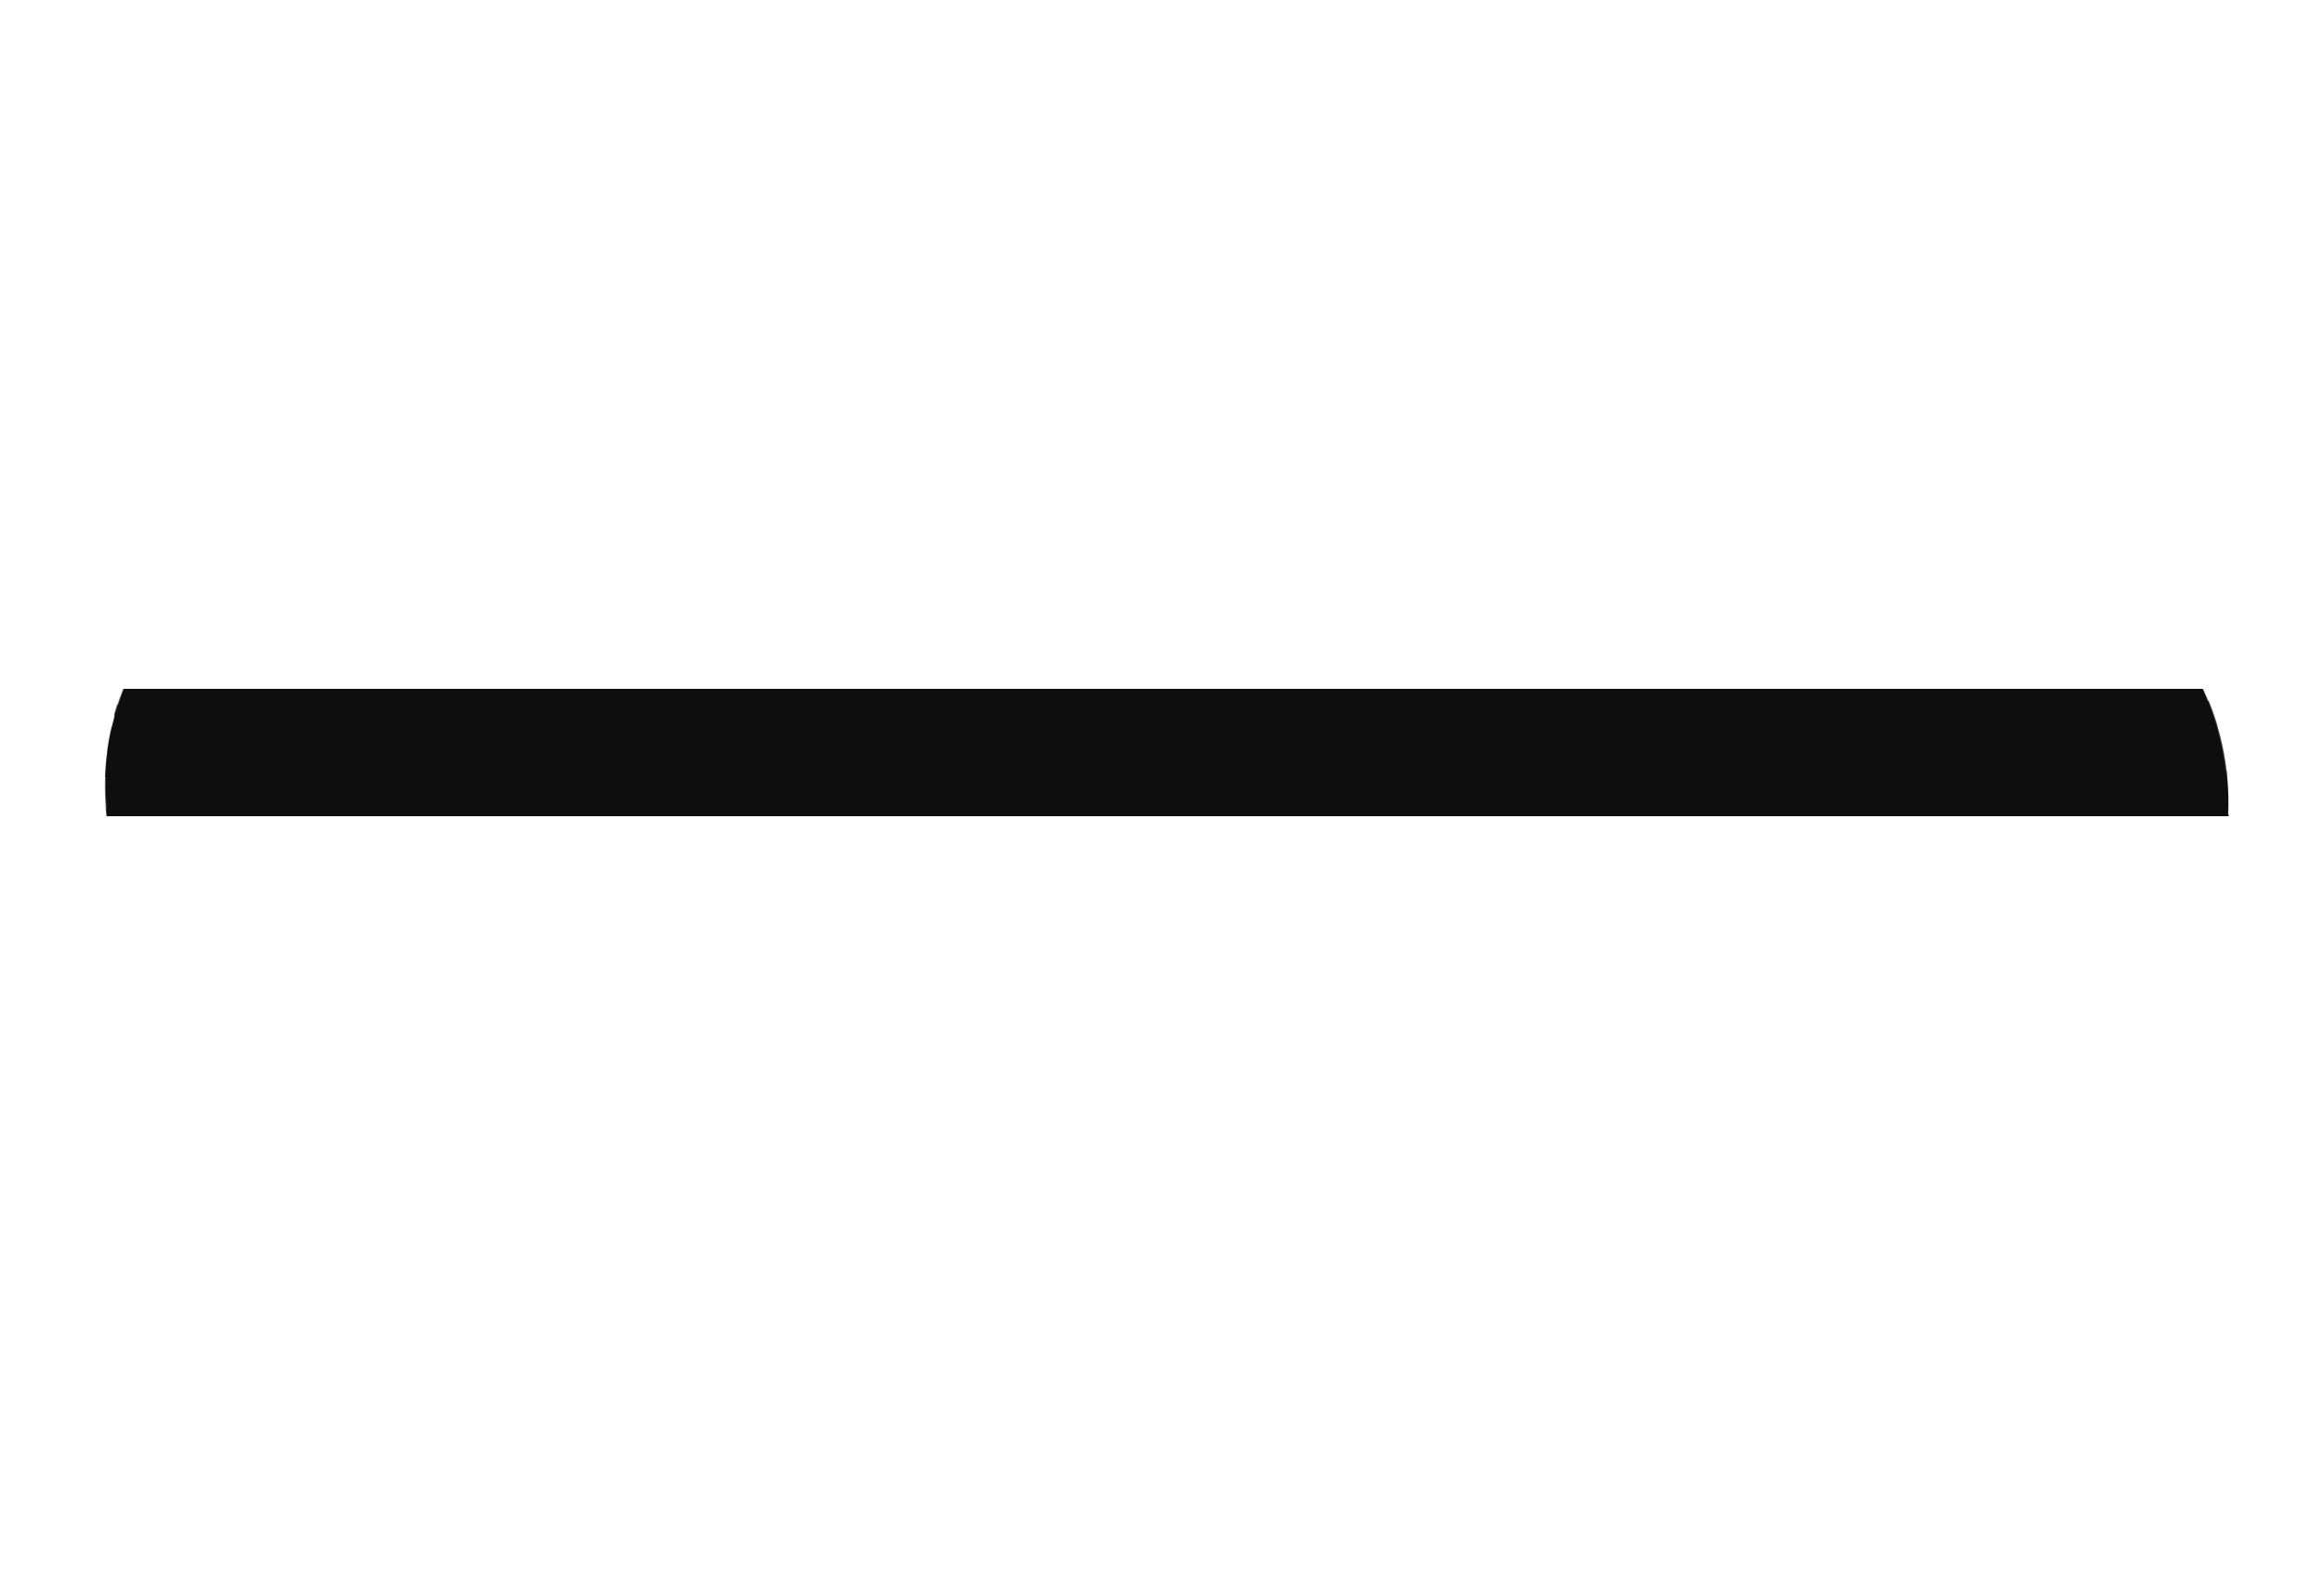
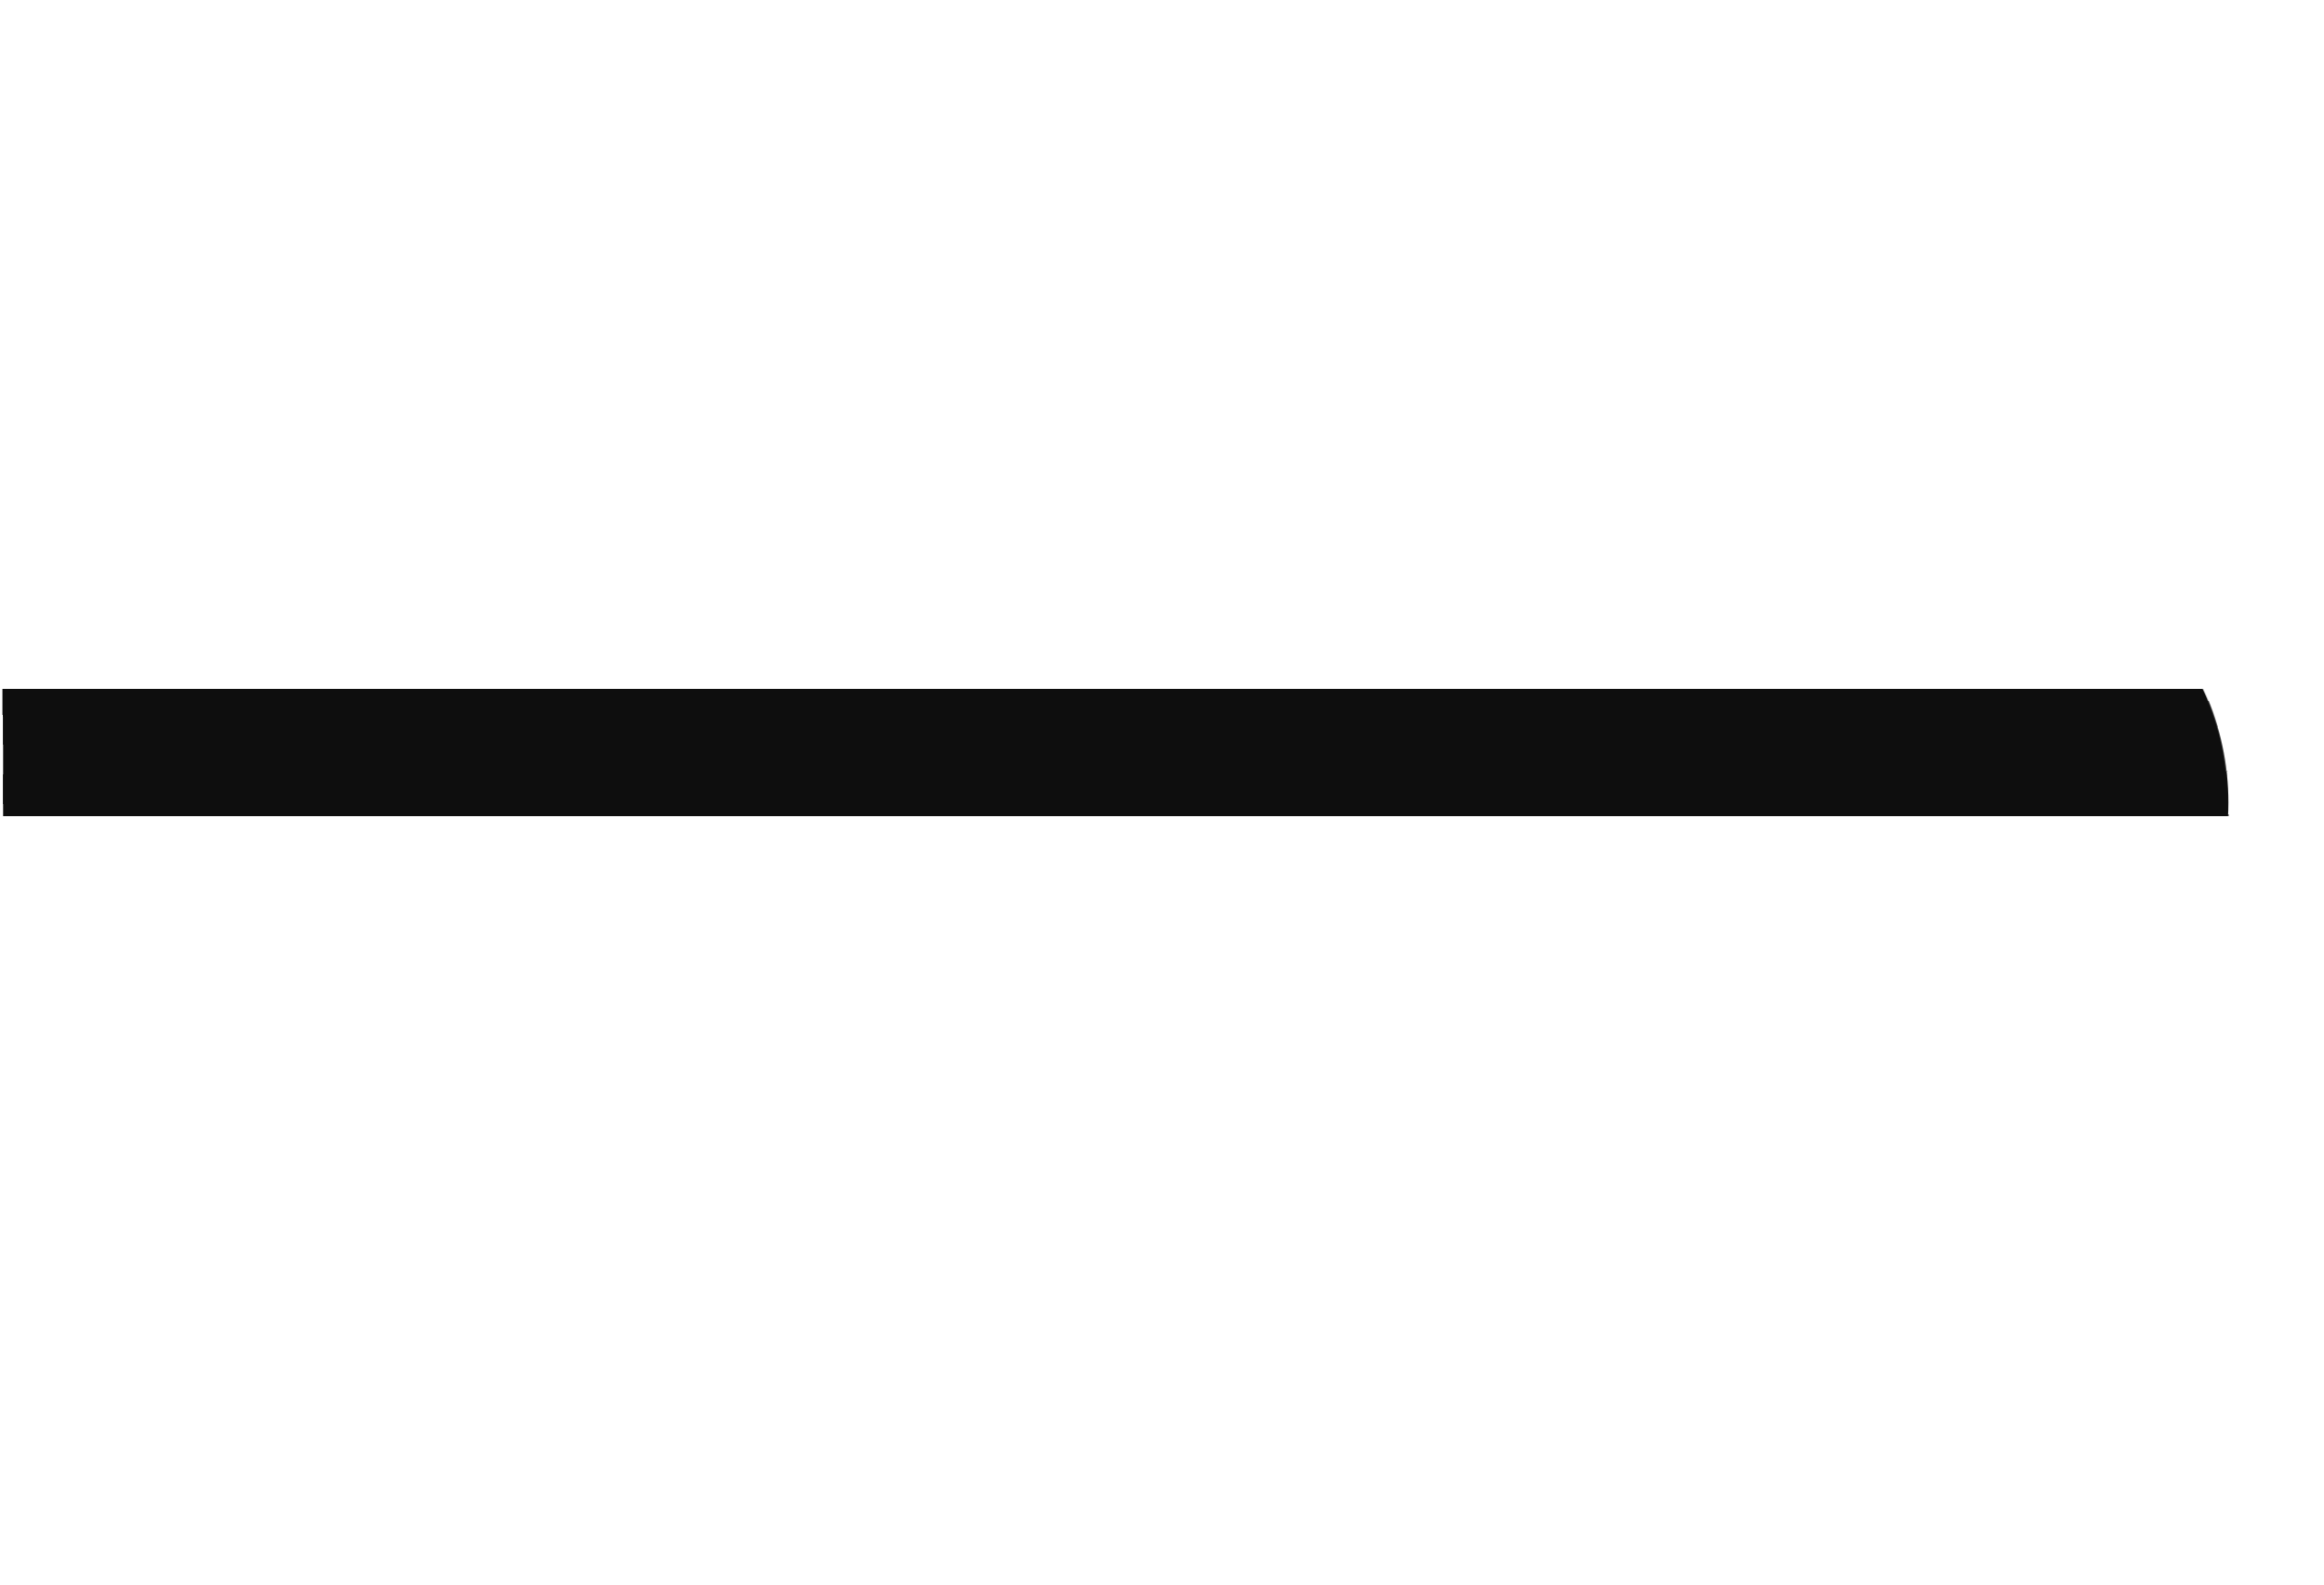
<svg xmlns="http://www.w3.org/2000/svg" viewBox="0 0 44 30" width="44" height="30">
  <defs>
    <filter id="ink" x="-30%" y="-30%" width="160%" height="160%">
      <feTurbulence type="fractalNoise" baseFrequency="0.02" numOctaves="1" seed="3" result="n" />
      <feDisplacementMap in="SourceGraphic" in2="n" scale="1.1" xChannelSelector="R" yChannelSelector="G" />
    </filter>
  </defs>
  <g filter="url(#ink)">
-     <path d="M7 15 Q22 12 37 15" fill="none" stroke="#0e0e0e" stroke-width="10.1" stroke-linecap="round" />
+     <path d="M2.2 15 Q22.0 12 37 15" fill="none" stroke="#0e0e0e" stroke-width="10.1" stroke-linecap="round" />
  </g>
</svg>
